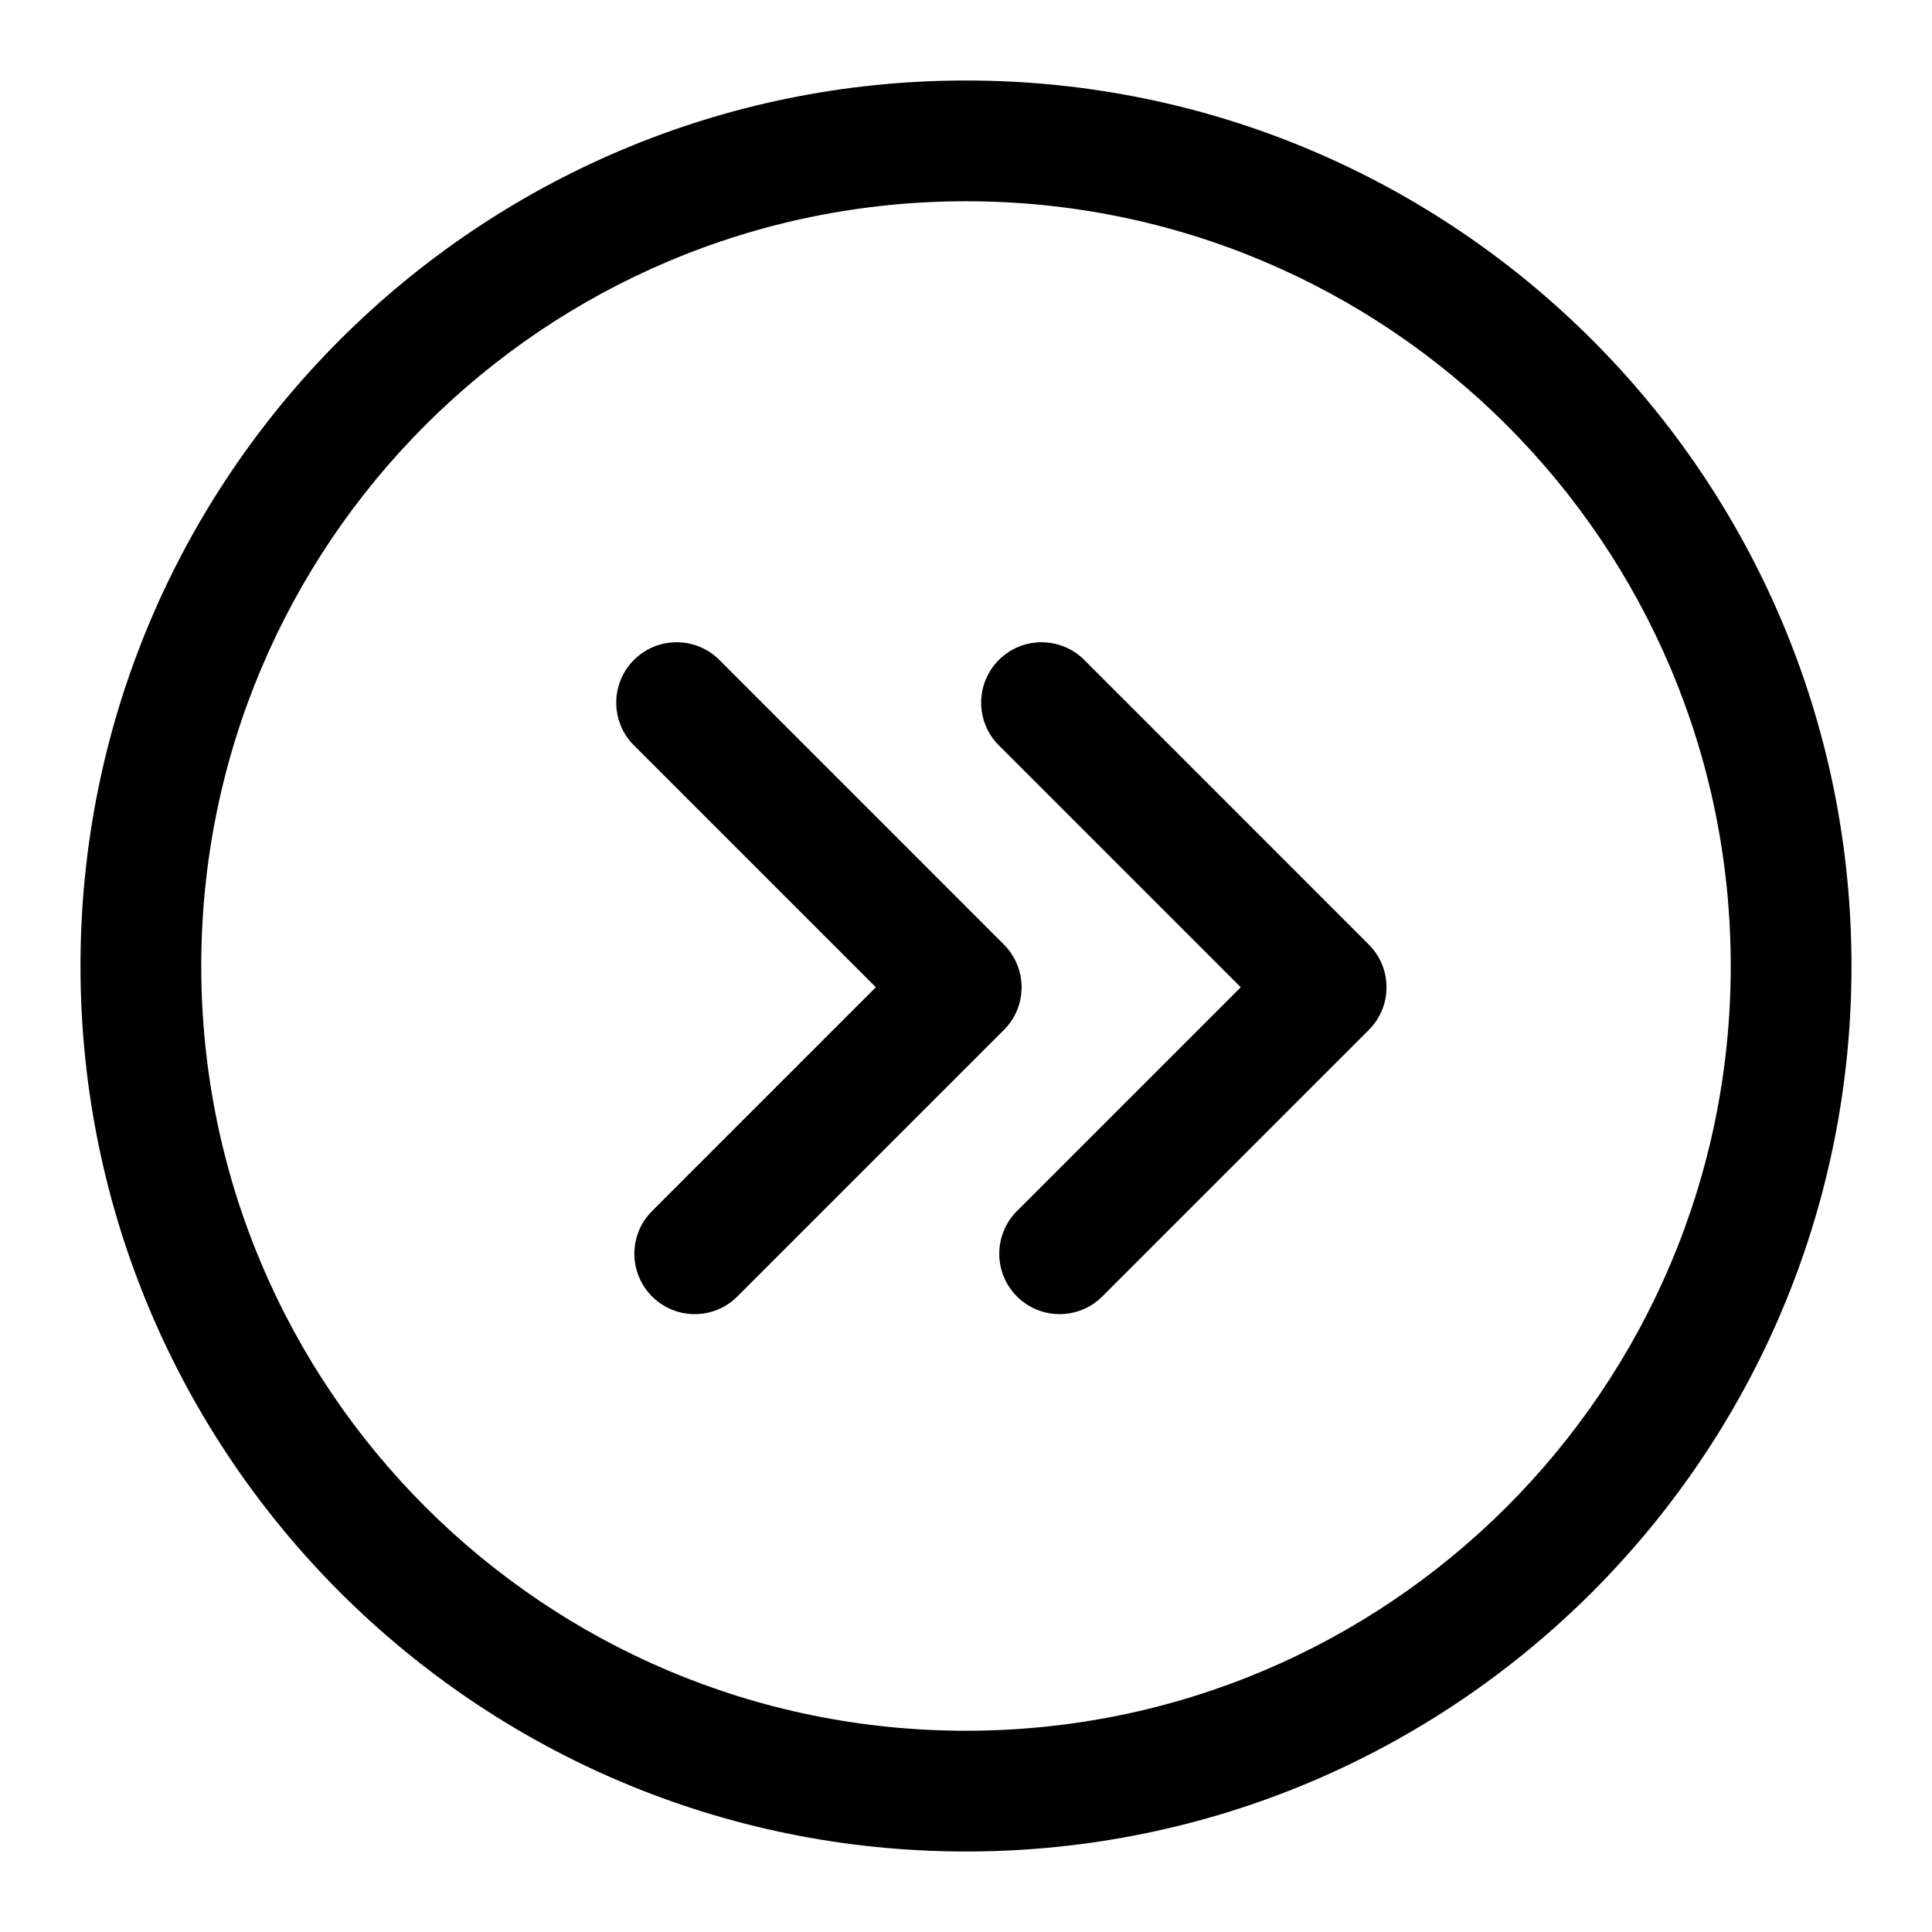
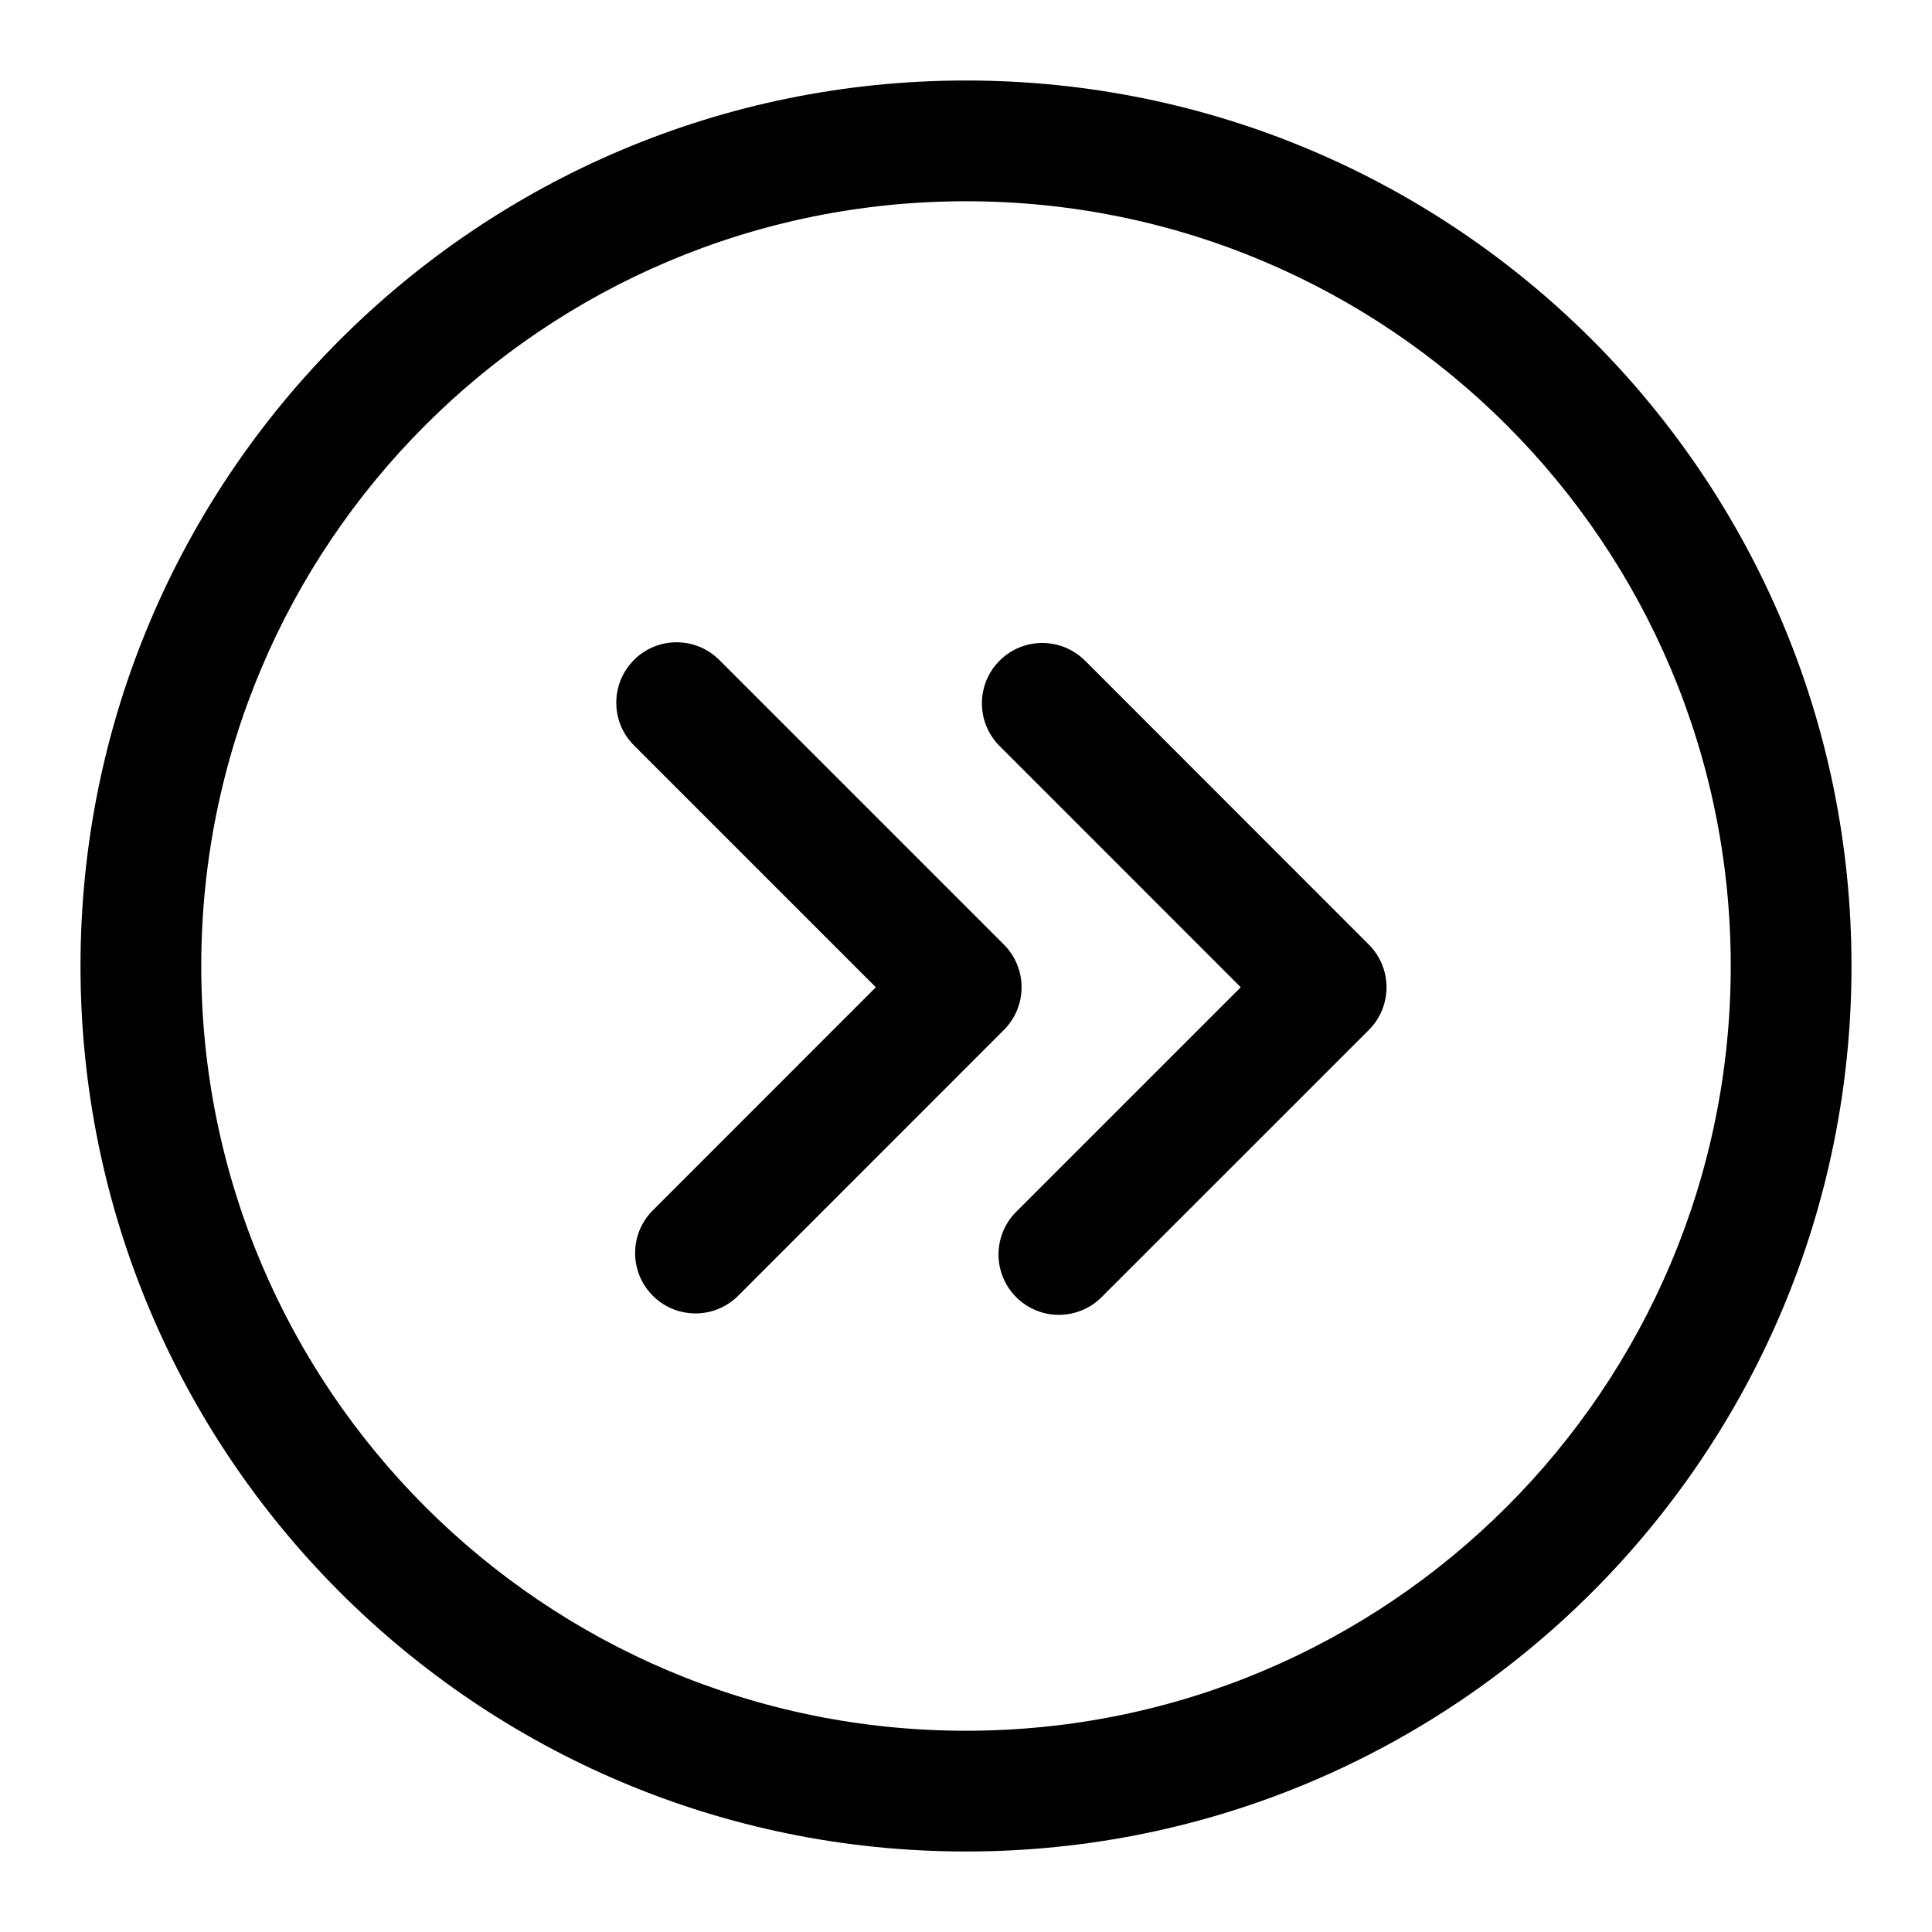
- <svg xmlns="http://www.w3.org/2000/svg" width="24" height="24" viewBox="0 0 24 24" fill="none">
-   <path d="M7.875 8.198C8.168 7.905 8.643 7.905 8.936 8.198L12.471 11.734C12.764 12.027 12.764 12.502 12.471 12.794L9.16 16.105C8.868 16.398 8.393 16.398 8.1 16.105C7.807 15.812 7.807 15.337 8.1 15.044L10.88 12.264L7.875 9.259C7.582 8.966 7.582 8.491 7.875 8.198Z" fill="black" />
-   <path d="M13.469 8.198C13.176 7.905 12.701 7.905 12.408 8.198C12.115 8.491 12.115 8.966 12.408 9.259L15.413 12.264L12.633 15.044C12.34 15.337 12.34 15.812 12.633 16.105C12.926 16.398 13.4 16.398 13.693 16.105L17.004 12.794C17.297 12.502 17.297 12.027 17.004 11.734L13.469 8.198Z" fill="black" />
-   <path fill-rule="evenodd" clip-rule="evenodd" d="M1 12C1 5.925 5.925 1 12 1C18.075 1 23 5.925 23 12C23 18.075 18.075 23 12 23C5.925 23 1 18.075 1 12ZM12 2.5C6.753 2.5 2.5 6.753 2.5 12C2.5 17.247 6.753 21.5 12 21.5C17.247 21.5 21.5 17.247 21.5 12C21.5 6.753 17.247 2.5 12 2.5Z" fill="black" />
+ <svg xmlns="http://www.w3.org/2000/svg" width="24" height="24" viewBox="0 0 24 24">
+   <path d="M7.875 8.198a.75.75 0 011.06 0l3.536 3.536a.75.75 0 010 1.06l-3.31 3.311a.75.75 0 01-1.061-1.06l2.78-2.781-3.005-3.005a.75.75 0 010-1.06z" />
+   <path d="M13.469 8.198a.75.75 0 00-1.061 1.06l3.005 3.006-2.78 2.78a.75.75 0 101.06 1.061l3.311-3.31a.75.75 0 000-1.061L13.47 8.198z" />
+   <path fill-rule="evenodd" d="M1 12C1 5.925 5.925 1 12 1s11 4.925 11 11-4.925 11-11 11S1 18.075 1 12zm11-9.5a9.5 9.5 0 100 19 9.5 9.5 0 000-19z" />
</svg>
